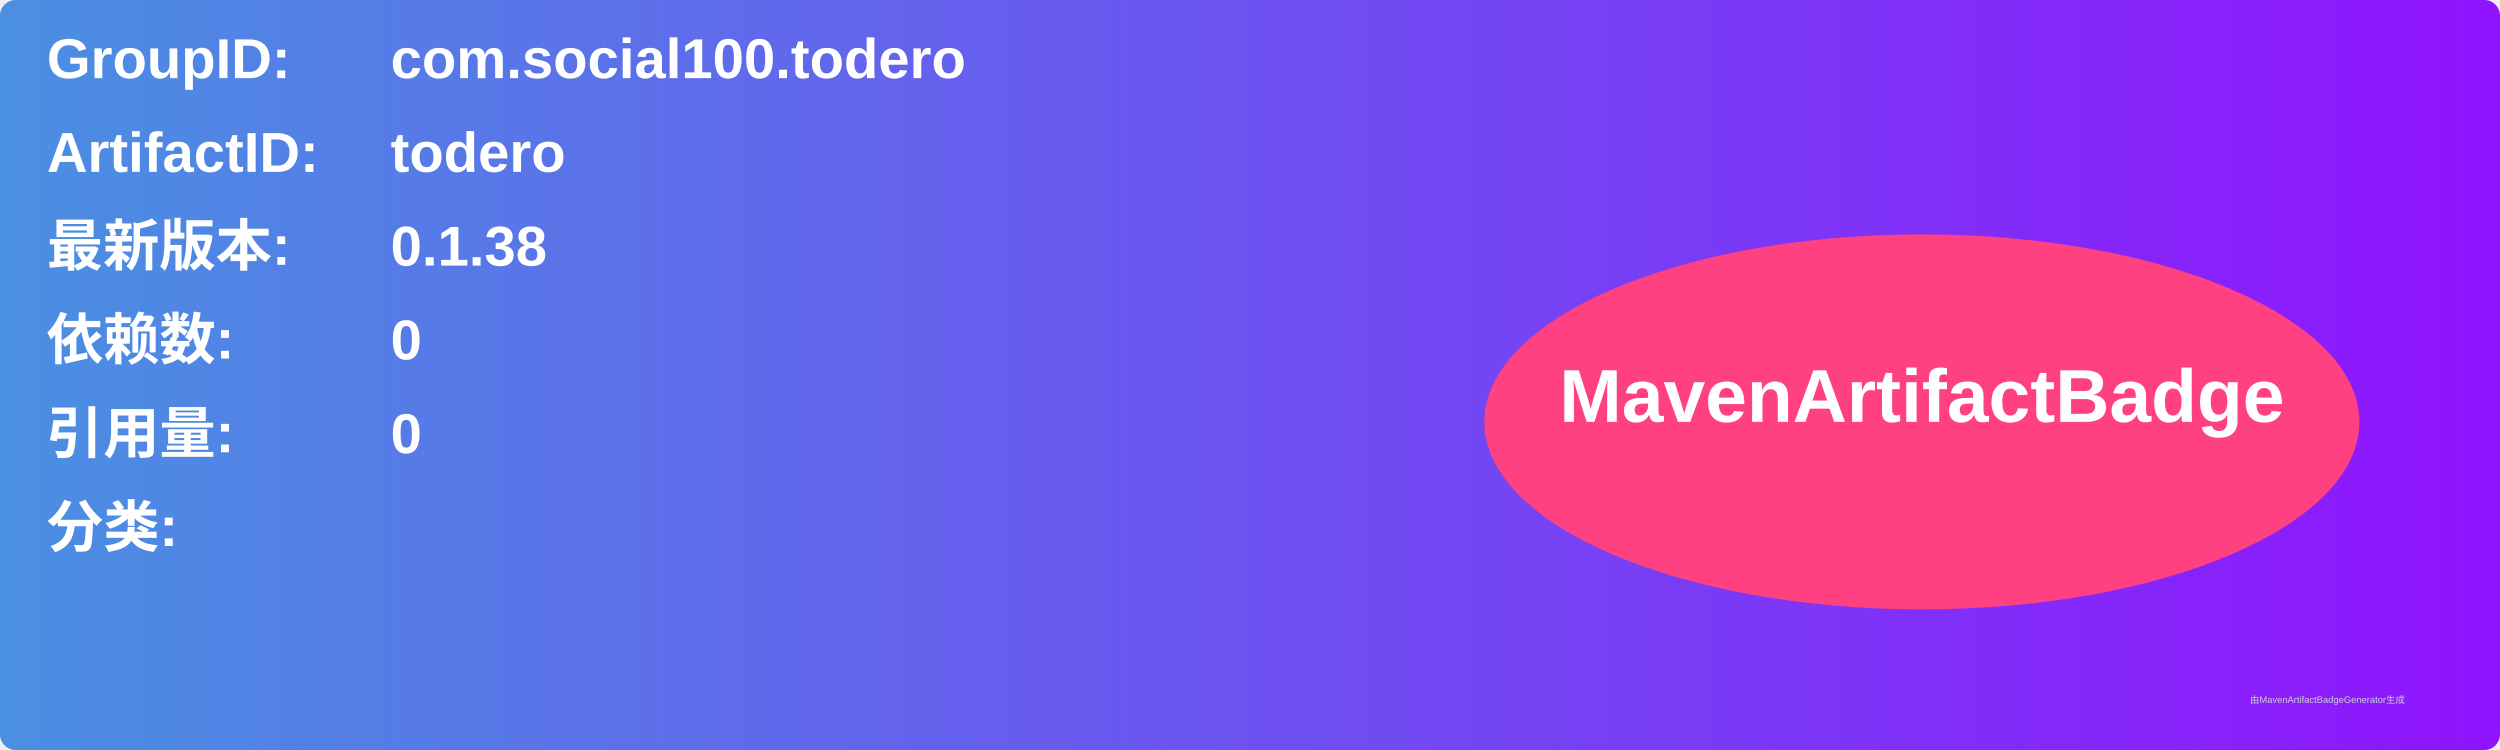
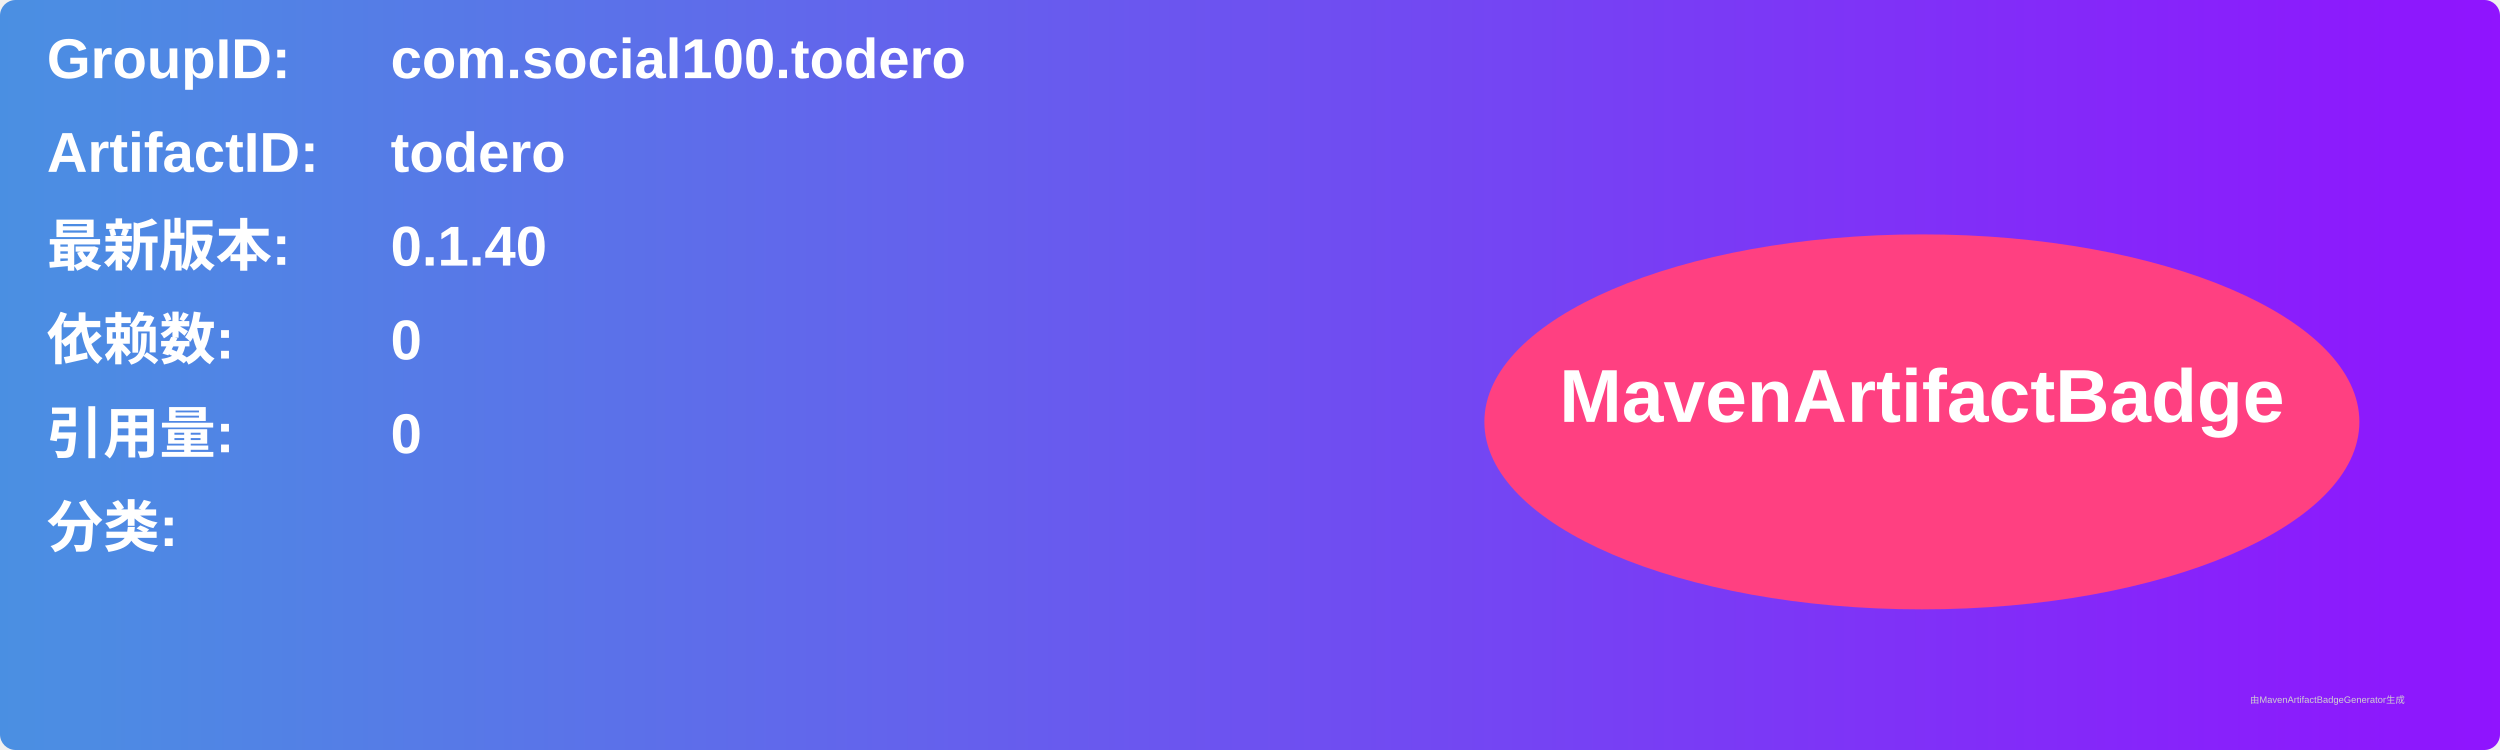
<svg xmlns="http://www.w3.org/2000/svg" width="800" height="240" viewBox="0 0 800 240">
  <linearGradient id="grad" x1="0%" y1="0%" x2="100%" y2="0%">
    <stop offset="0%" stop-color="#4a90e2" />
    <stop offset="100%" stop-color="#9013fe" />
  </linearGradient>
  <rect width="100%" height="100%" rx="5" ry="5" fill="url(#grad)" />
  <g transform="translate(15, 15)">
    <text x="0" y="10" font-family="Arial" font-size="18" fill="white" font-weight="bold" width="260">GroupID:</text>
    <text x="110" y="10" font-family="Arial" font-size="18" fill="white" font-weight="bold" width="460">com.social100.todero</text>
    <text x="0" y="40" font-family="Arial" font-size="18" fill="white" font-weight="bold" width="260">ArtifactID:</text>
    <text x="110" y="40" font-family="Arial" font-size="18" fill="white" font-weight="bold" width="460">todero</text>
    <text x="0" y="70" font-family="Arial" font-size="18" fill="white" font-weight="bold">最新版本:</text>
    <text x="110" y="70" font-family="Arial" font-size="18" fill="white" font-weight="bold">
-       <tspan font-weight="bold">0.1.38</tspan>
+       <tspan font-weight="bold">0.1.40</tspan>
    </text>
    <text x="0" y="100" font-family="Arial" font-size="18" fill="white" font-weight="bold">依赖数: </text>
    <text x="110" y="100" font-family="Arial" font-size="18" fill="white">
      <tspan font-weight="bold">0</tspan>
    </text>
    <text x="0" y="130" font-family="Arial" font-size="18" fill="white" font-weight="bold">引用量: </text>
    <text x="110" y="130" font-family="Arial" font-size="18" fill="white">
      <tspan font-weight="bold">0</tspan>
    </text>
    <text x="0" y="160" font-family="Arial" font-size="18" fill="white" font-weight="bold">分类:</text>
    <text x="10" y="190" font-family="Arial" font-size="10" fill="white">
      <tspan font-weight="bold" />
    </text>
    <ellipse cx="600" cy="120" rx="140" ry="60" fill="#ff4081" />
    <text x="600" y="120" text-anchor="middle" font-family="Arial" font-size="24" fill="white" font-weight="bold">MavenArtifactBadge</text>
  </g>
  <text x="720" y="225" font-family="Arial" font-size="3" fill="#d0d0d0">由MavenArtifactBadgeGenerator生成</text>
</svg>
